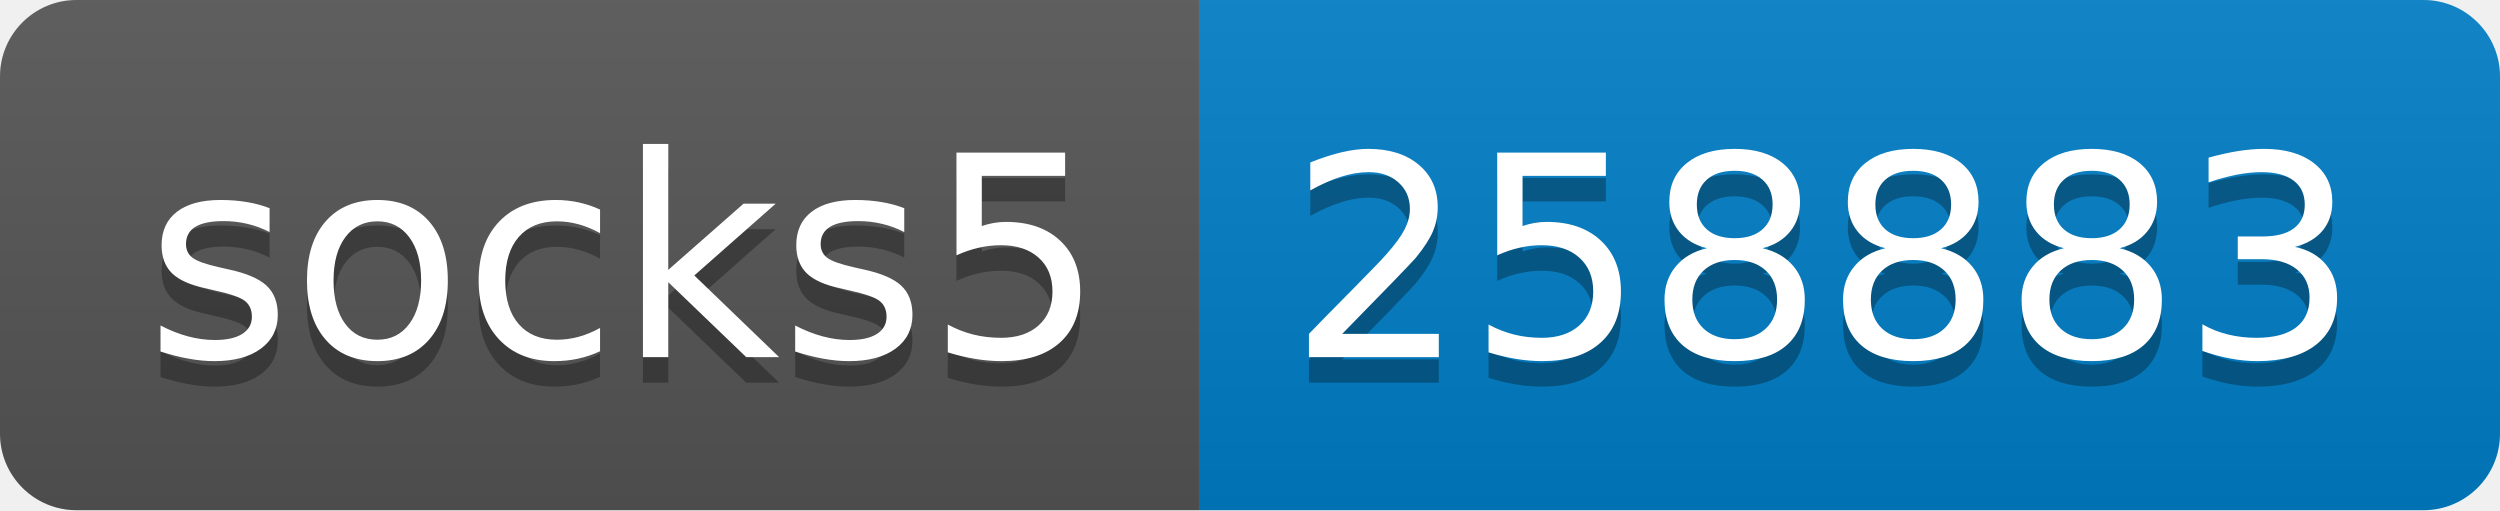
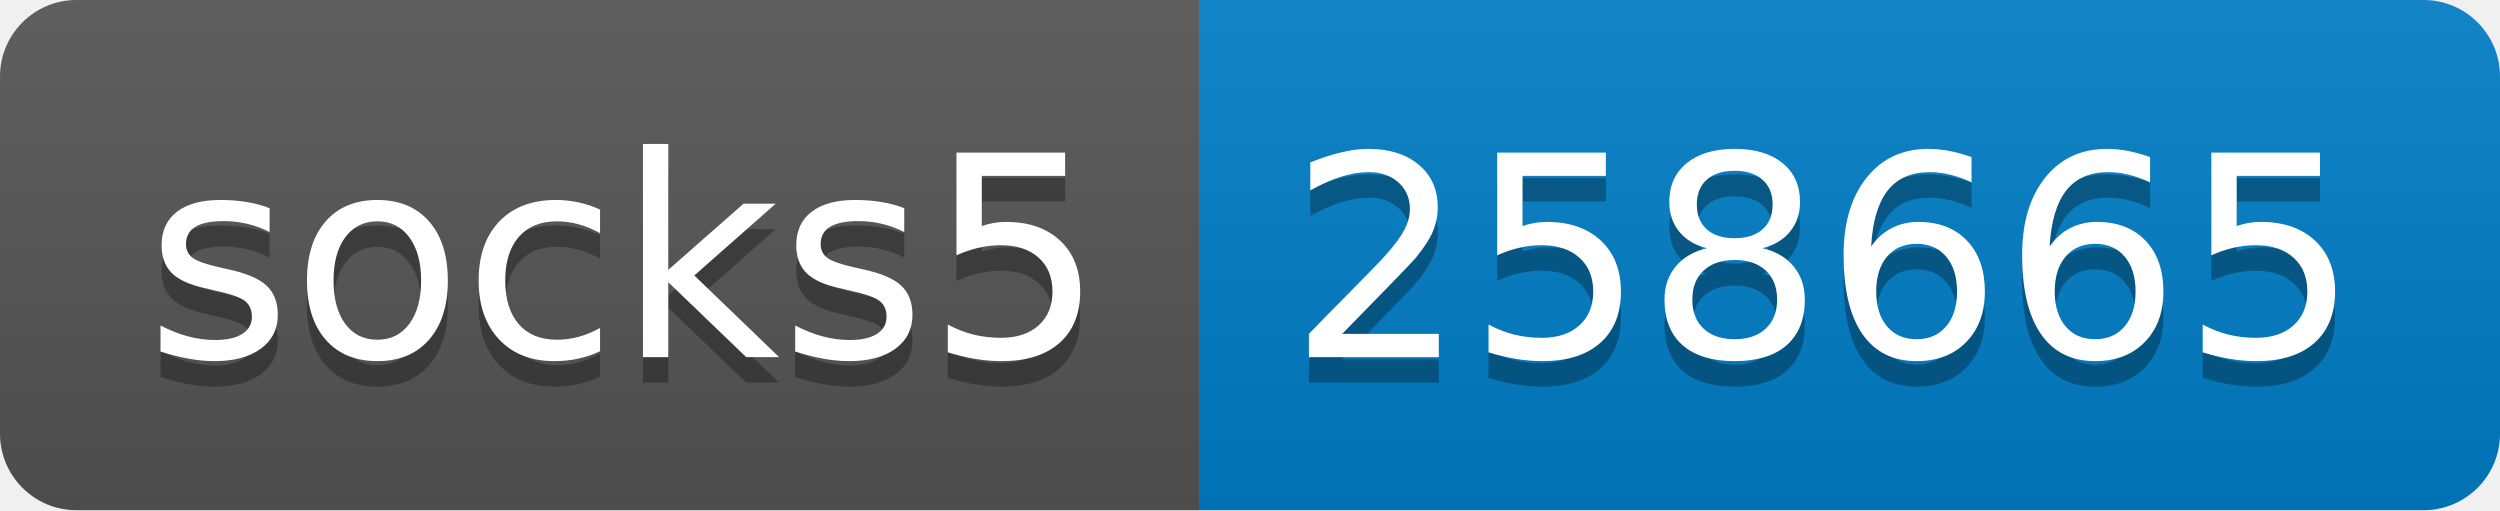
- <svg xmlns="http://www.w3.org/2000/svg" width="98" height="20" role="img" aria-label="socks5: 258883">
+ <svg xmlns="http://www.w3.org/2000/svg" width="98" height="20" role="img" aria-label="socks5: 258665">
  <linearGradient id="s" x2="0" y2="100%">
    <stop offset="0" stop-color="#bbb" stop-opacity=".1" />
    <stop offset="1" stop-opacity=".1" />
  </linearGradient>
  <clipPath id="r">
    <rect width="98" height="20" rx="3" fill="#fff" />
  </clipPath>
  <g clip-path="url(#r)">
    <rect width="47" height="20" fill="#555" />
    <rect x="47" width="51" height="20" fill="#007ec6" />
    <rect width="98" height="20" fill="url(#s)" />
  </g>
  <g fill="#fff" text-anchor="middle" font-family="Verdana,Geneva,DejaVu Sans,sans-serif" text-rendering="geometricPrecision" font-size="110">
    <text aria-hidden="true" x="245" y="150" fill="#010101" fill-opacity=".3" transform="scale(.1)" textLength="370">socks5</text>
    <text x="245" y="140" transform="scale(.1)" fill="#fff" textLength="370">socks5</text>
-     <text aria-hidden="true" x="715" y="150" fill="#010101" fill-opacity=".3" transform="scale(.1)" textLength="410">258883</text>
-     <text x="715" y="140" transform="scale(.1)" fill="#fff" textLength="410">258883</text>
+     <text aria-hidden="true" x="715" y="150" fill="#010101" fill-opacity=".3" transform="scale(.1)" textLength="410">258665</text>
+     <text x="715" y="140" transform="scale(.1)" fill="#fff" textLength="410">258665</text>
  </g>
</svg>
